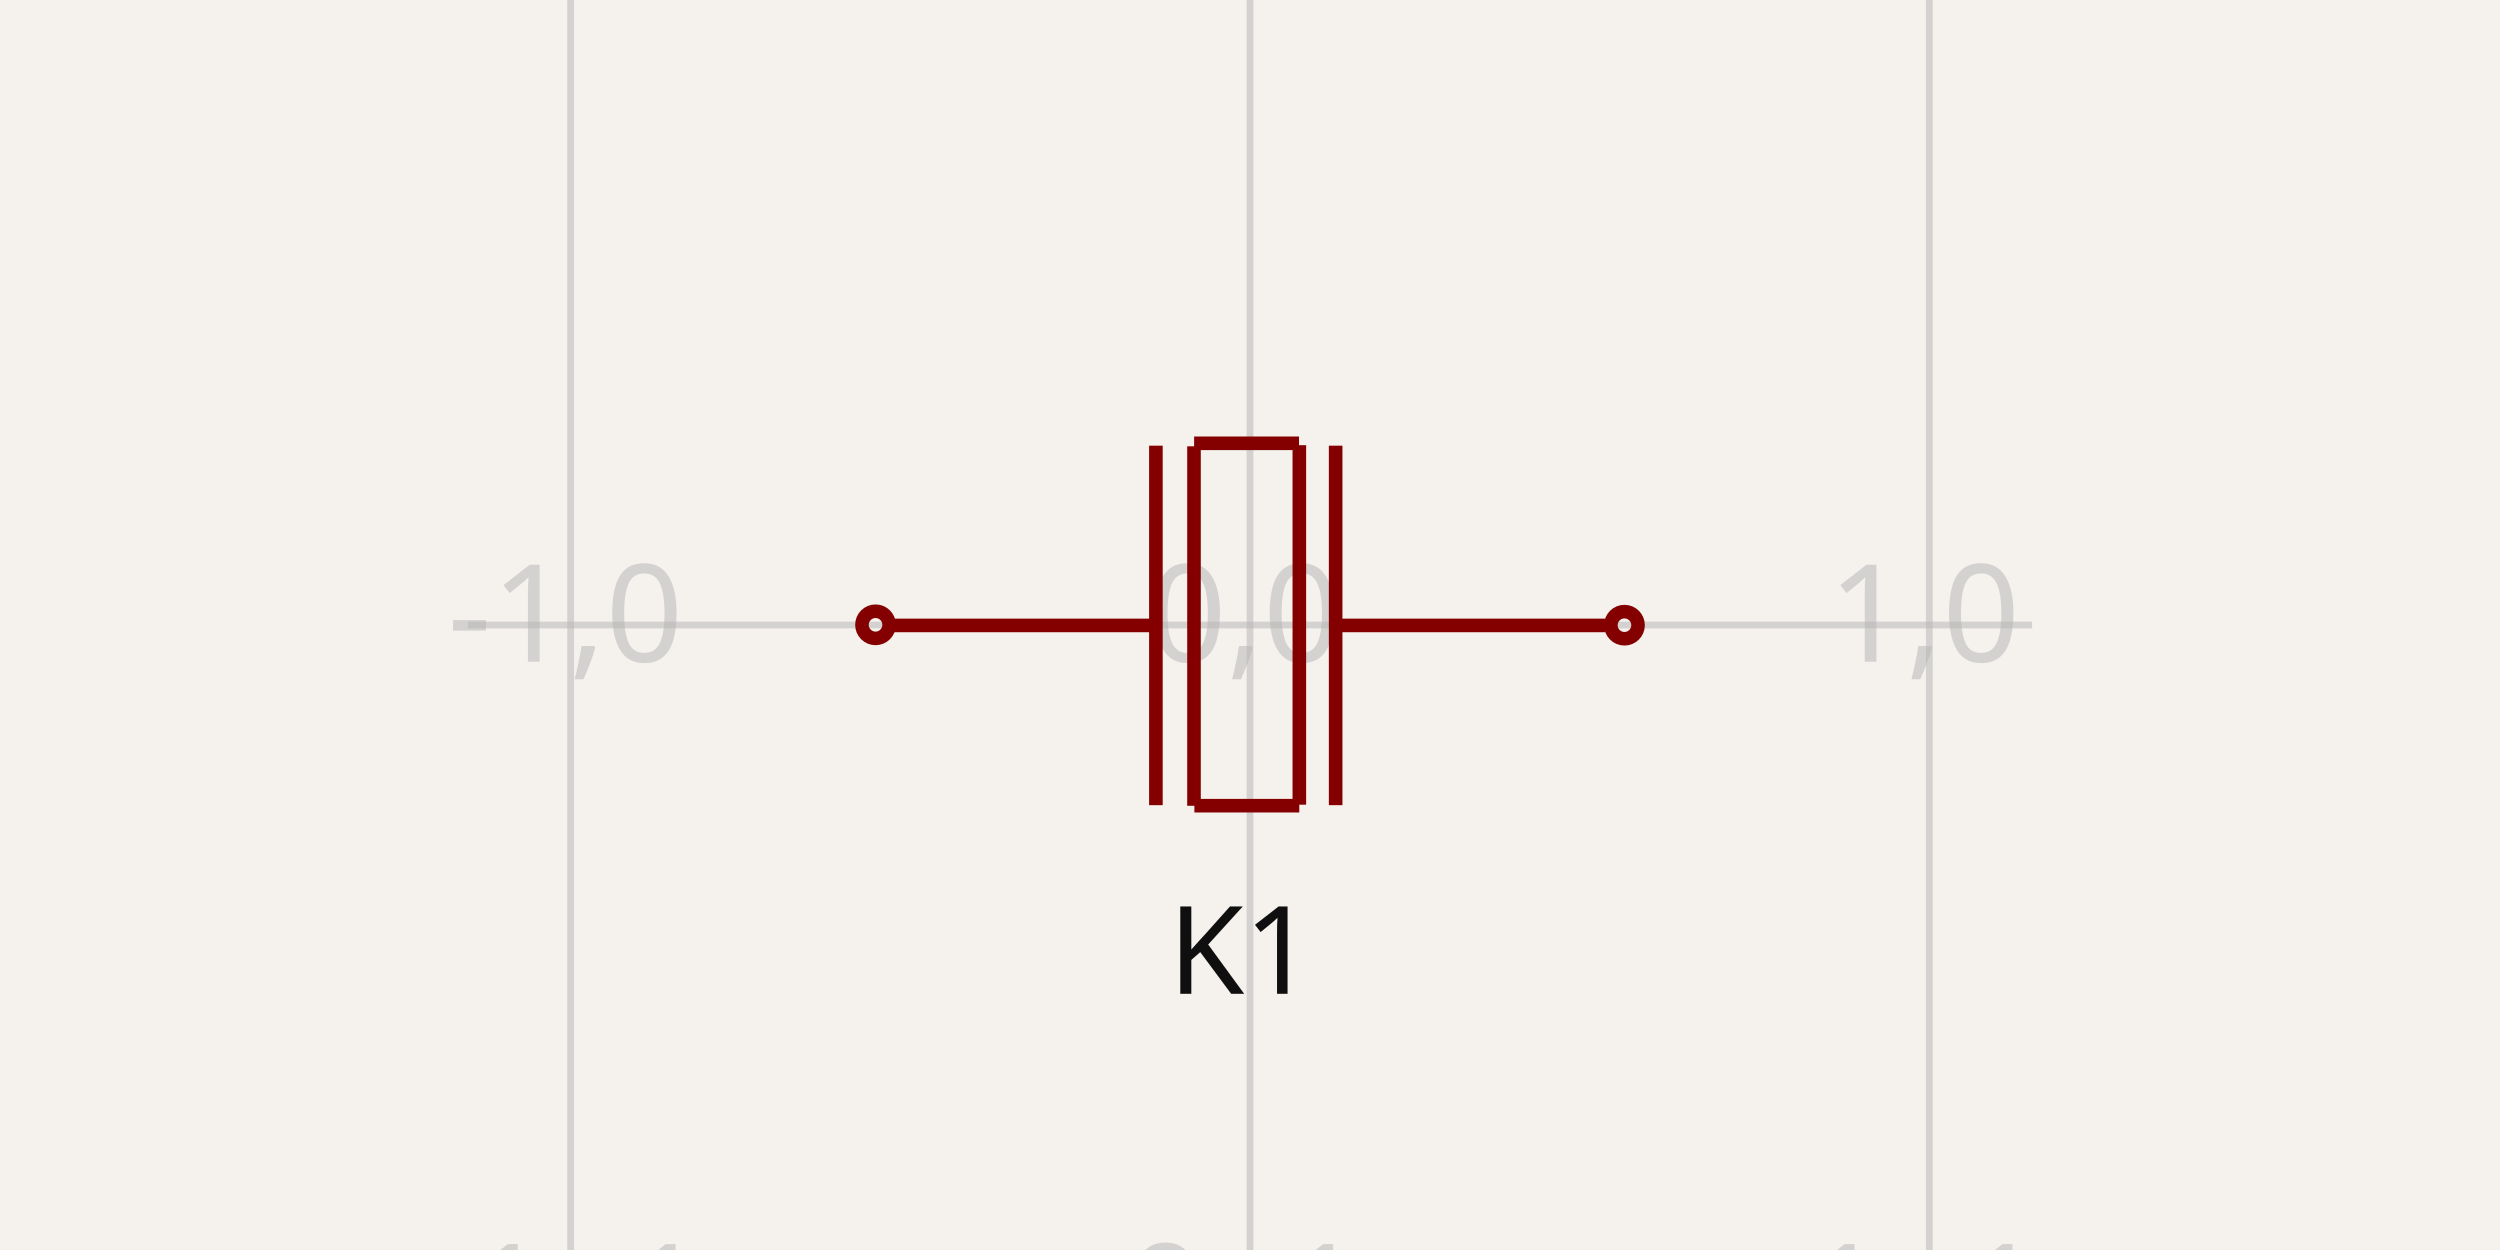
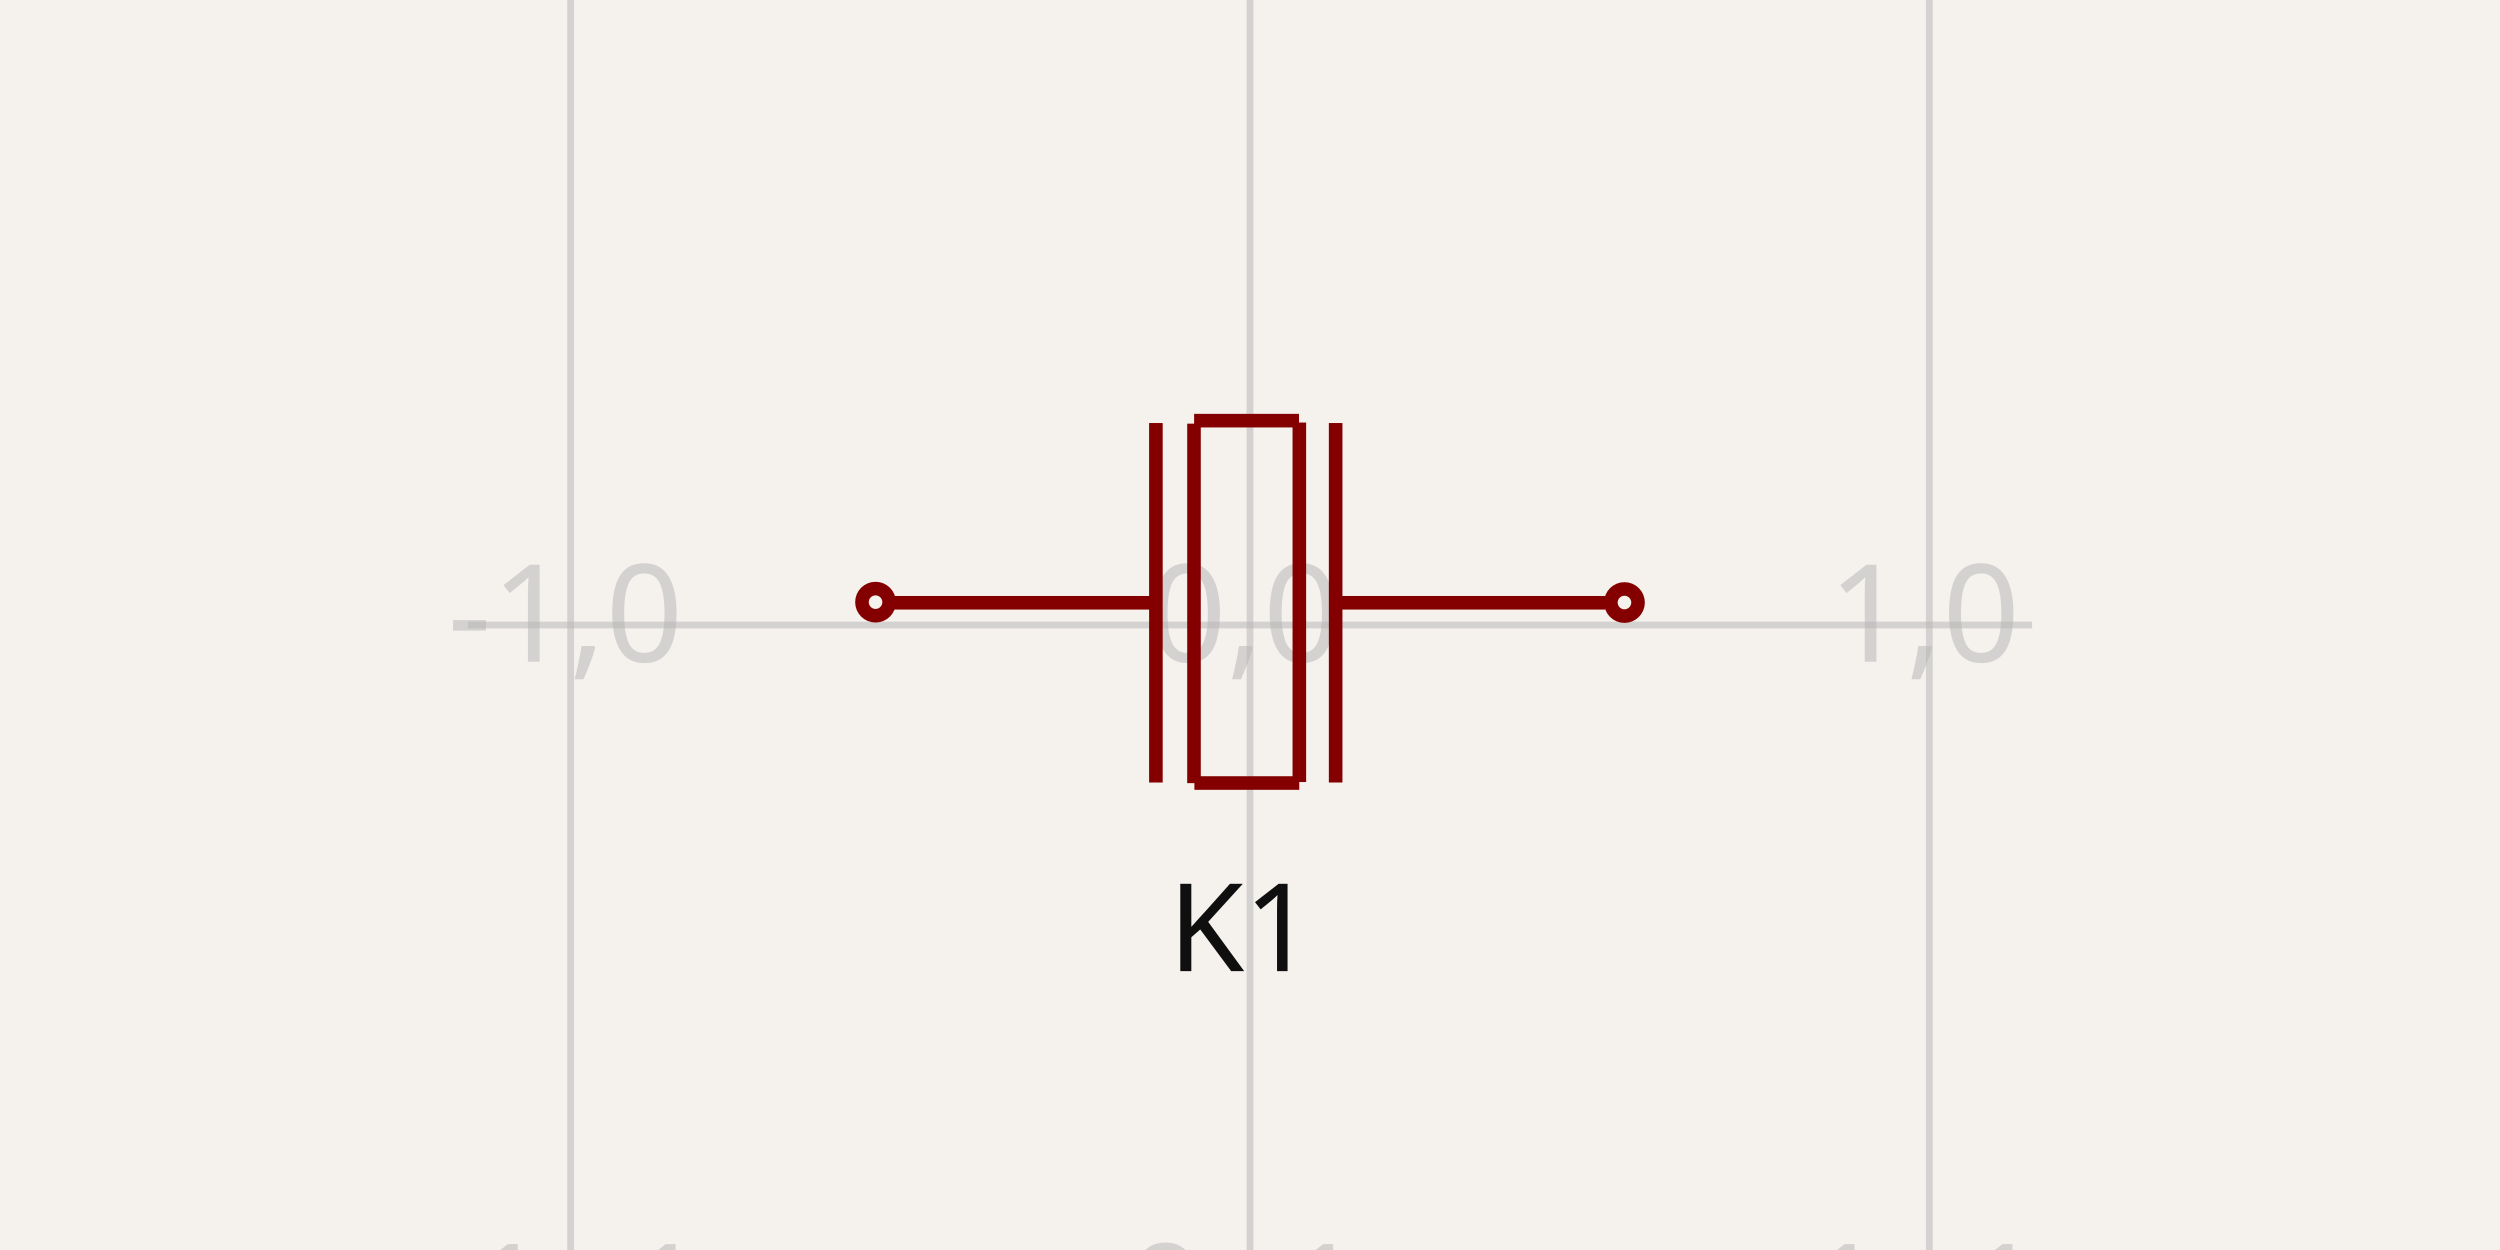
<svg xmlns="http://www.w3.org/2000/svg" width="1200" height="600" style="background-color: rgb(245, 241, 237)" data-real-to-screen-transform="matrix(326.0838729025,0,0,-326.0838729025,600,300)">
  <style>
              .boundary { fill: rgb(245, 241, 237); }
              .schematic-boundary { fill: none; stroke: #fff; }
              .component { fill: none; stroke: rgb(132, 0, 0); }
              .chip { fill: rgb(255, 255, 194); stroke: rgb(132, 0, 0); }
              .component-pin { fill: none; stroke: rgb(132, 0, 0); }
              .trace:hover {
                filter: invert(1);
              }
              .trace:hover .trace-crossing-outline {
                opacity: 0;
              }
              .text { font-family: sans-serif; fill: rgb(0, 150, 0); }
              .pin-number { fill: rgb(169, 0, 0); }
              .port-label { fill: rgb(0, 100, 100); }
              .component-name { fill: rgb(0, 100, 100); }
            </style>
  <rect class="boundary" x="0" y="0" width="1200" height="600" />
  <g class="grid">
    <line x1="-52.168" y1="600" x2="-52.168" y2="5.9117155615240335e-12" stroke="rgb(181, 181, 181)" stroke-width="3.261" stroke-opacity="0.5" />
    <line x1="273.916" y1="600" x2="273.916" y2="5.9117155615240335e-12" stroke="rgb(181, 181, 181)" stroke-width="3.261" stroke-opacity="0.5" />
    <line x1="600" y1="600" x2="600" y2="5.9117155615240335e-12" stroke="rgb(181, 181, 181)" stroke-width="3.261" stroke-opacity="0.5" />
    <line x1="926.084" y1="600" x2="926.084" y2="5.9117155615240335e-12" stroke="rgb(181, 181, 181)" stroke-width="3.261" stroke-opacity="0.5" />
    <line x1="1252.168" y1="600" x2="1252.168" y2="5.9117155615240335e-12" stroke="rgb(181, 181, 181)" stroke-width="3.261" stroke-opacity="0.5" />
    <line x1="224.609" y1="626.084" x2="975.391" y2="626.084" stroke="rgb(181, 181, 181)" stroke-width="3.261" stroke-opacity="0.5" />
    <line x1="224.609" y1="300" x2="975.391" y2="300" stroke="rgb(181, 181, 181)" stroke-width="3.261" stroke-opacity="0.5" />
    <line x1="224.609" y1="-26.084" x2="975.391" y2="-26.084" stroke="rgb(181, 181, 181)" stroke-width="3.261" stroke-opacity="0.5" />
    <text x="-54.668" y="621.084" fill="rgb(181, 181, 181)" font-size="65.217" fill-opacity="0.5" text-anchor="middle" dominant-baseline="middle" font-family="sans-serif">-2,-1</text>
    <text x="-54.668" y="295" fill="rgb(181, 181, 181)" font-size="65.217" fill-opacity="0.5" text-anchor="middle" dominant-baseline="middle" font-family="sans-serif">-2,0</text>
    <text x="-54.668" y="-31.084" fill="rgb(181, 181, 181)" font-size="65.217" fill-opacity="0.5" text-anchor="middle" dominant-baseline="middle" font-family="sans-serif">-2,1</text>
    <text x="271.416" y="621.084" fill="rgb(181, 181, 181)" font-size="65.217" fill-opacity="0.5" text-anchor="middle" dominant-baseline="middle" font-family="sans-serif">-1,-1</text>
    <text x="271.416" y="295" fill="rgb(181, 181, 181)" font-size="65.217" fill-opacity="0.5" text-anchor="middle" dominant-baseline="middle" font-family="sans-serif">-1,0</text>
    <text x="271.416" y="-31.084" fill="rgb(181, 181, 181)" font-size="65.217" fill-opacity="0.5" text-anchor="middle" dominant-baseline="middle" font-family="sans-serif">-1,1</text>
    <text x="597.5" y="621.084" fill="rgb(181, 181, 181)" font-size="65.217" fill-opacity="0.5" text-anchor="middle" dominant-baseline="middle" font-family="sans-serif">0,-1</text>
    <text x="597.5" y="295" fill="rgb(181, 181, 181)" font-size="65.217" fill-opacity="0.5" text-anchor="middle" dominant-baseline="middle" font-family="sans-serif">0,0</text>
    <text x="597.5" y="-31.084" fill="rgb(181, 181, 181)" font-size="65.217" fill-opacity="0.5" text-anchor="middle" dominant-baseline="middle" font-family="sans-serif">0,1</text>
    <text x="923.584" y="621.084" fill="rgb(181, 181, 181)" font-size="65.217" fill-opacity="0.5" text-anchor="middle" dominant-baseline="middle" font-family="sans-serif">1,-1</text>
    <text x="923.584" y="295" fill="rgb(181, 181, 181)" font-size="65.217" fill-opacity="0.5" text-anchor="middle" dominant-baseline="middle" font-family="sans-serif">1,0</text>
    <text x="923.584" y="-31.084" fill="rgb(181, 181, 181)" font-size="65.217" fill-opacity="0.5" text-anchor="middle" dominant-baseline="middle" font-family="sans-serif">1,1</text>
    <text x="1249.668" y="621.084" fill="rgb(181, 181, 181)" font-size="65.217" fill-opacity="0.5" text-anchor="middle" dominant-baseline="middle" font-family="sans-serif">2,-1</text>
    <text x="1249.668" y="295" fill="rgb(181, 181, 181)" font-size="65.217" fill-opacity="0.5" text-anchor="middle" dominant-baseline="middle" font-family="sans-serif">2,0</text>
    <text x="1249.668" y="-31.084" fill="rgb(181, 181, 181)" font-size="65.217" fill-opacity="0.5" text-anchor="middle" dominant-baseline="middle" font-family="sans-serif">2,1</text>
  </g>
  <g data-circuit-json-type="schematic_component" data-schematic-component-id="schematic_component_0">
-     <rect class="component-overlay" x="425.416" y="212.785" width="345.105" height="173.994" fill="transparent" />
-     <path d="M 770.522 300.205 L 643.195 300.205" stroke="rgb(132, 0, 0)" fill="none" stroke-width="6.522px" />
-     <path d="M 553.49 300.205 L 425.416 300.205" stroke="rgb(132, 0, 0)" fill="none" stroke-width="6.522px" />
-     <path d="M 641.107 386.482 L 641.107 213.929" stroke="rgb(132, 0, 0)" fill="none" stroke-width="6.522px" />
-     <path d="M 623.684 386.247 L 623.684 213.694" stroke="rgb(132, 0, 0)" fill="none" stroke-width="6.522px" />
-     <path d="M 554.831 386.482 L 554.831 213.929" stroke="rgb(132, 0, 0)" fill="none" stroke-width="6.522px" />
-     <path d="M 573.117 386.779 L 573.117 214.226" stroke="rgb(132, 0, 0)" fill="none" stroke-width="6.522px" />
-     <path d="M 623.651 386.727 L 573.31 386.727" stroke="rgb(132, 0, 0)" fill="none" stroke-width="6.522px" />
-     <path d="M 623.519 212.785 L 573.177 212.785" stroke="rgb(132, 0, 0)" fill="none" stroke-width="6.522px" />
-     <text x="595.805" y="431.474" fill="rgb(15, 15, 15)" font-family="sans-serif" text-anchor="middle" dominant-baseline="hanging" font-size="58.695px">K1</text>
-     <text x="598.744" y="157.665" fill="rgb(15, 15, 15)" font-family="sans-serif" text-anchor="middle" dominant-baseline="auto" font-size="58.695px" />
-     <circle cx="420.26" cy="299.911" r="6.522px" stroke-width="6.522px" fill="none" stroke="rgb(132, 0, 0)" />
-     <circle cx="779.74" cy="300.089" r="6.522px" stroke-width="6.522px" fill="none" stroke="rgb(132, 0, 0)" />
+     <rect class="component-overlay" x="425.416" y="201.912" width="345.105" height="173.994" fill="transparent" />
+     <path d="M 770.522 289.332 L 643.195 289.332" stroke="rgb(132, 0, 0)" fill="none" stroke-width="6.522px" />
+     <path d="M 553.49 289.332 L 425.416 289.332" stroke="rgb(132, 0, 0)" fill="none" stroke-width="6.522px" />
+     <path d="M 641.107 375.608 L 641.107 203.055" stroke="rgb(132, 0, 0)" fill="none" stroke-width="6.522px" />
+     <path d="M 623.684 375.373 L 623.684 202.82" stroke="rgb(132, 0, 0)" fill="none" stroke-width="6.522px" />
+     <path d="M 554.831 375.608 L 554.831 203.055" stroke="rgb(132, 0, 0)" fill="none" stroke-width="6.522px" />
+     <path d="M 573.117 375.905 L 573.117 203.353" stroke="rgb(132, 0, 0)" fill="none" stroke-width="6.522px" />
+     <path d="M 623.651 375.854 L 573.31 375.854" stroke="rgb(132, 0, 0)" fill="none" stroke-width="6.522px" />
+     <path d="M 623.519 201.912 L 573.177 201.912" stroke="rgb(132, 0, 0)" fill="none" stroke-width="6.522px" />
+     <text x="595.805" y="420.601" fill="rgb(15, 15, 15)" font-family="sans-serif" text-anchor="middle" dominant-baseline="hanging" font-size="58.695px">K1</text>
+     <text x="598.744" y="146.791" fill="rgb(15, 15, 15)" font-family="sans-serif" text-anchor="middle" dominant-baseline="auto" font-size="58.695px" />
+     <circle cx="420.26" cy="289.037" r="6.522px" stroke-width="6.522px" fill="none" stroke="rgb(132, 0, 0)" />
+     <circle cx="779.74" cy="289.215" r="6.522px" stroke-width="6.522px" fill="none" stroke="rgb(132, 0, 0)" />
  </g>
</svg>
